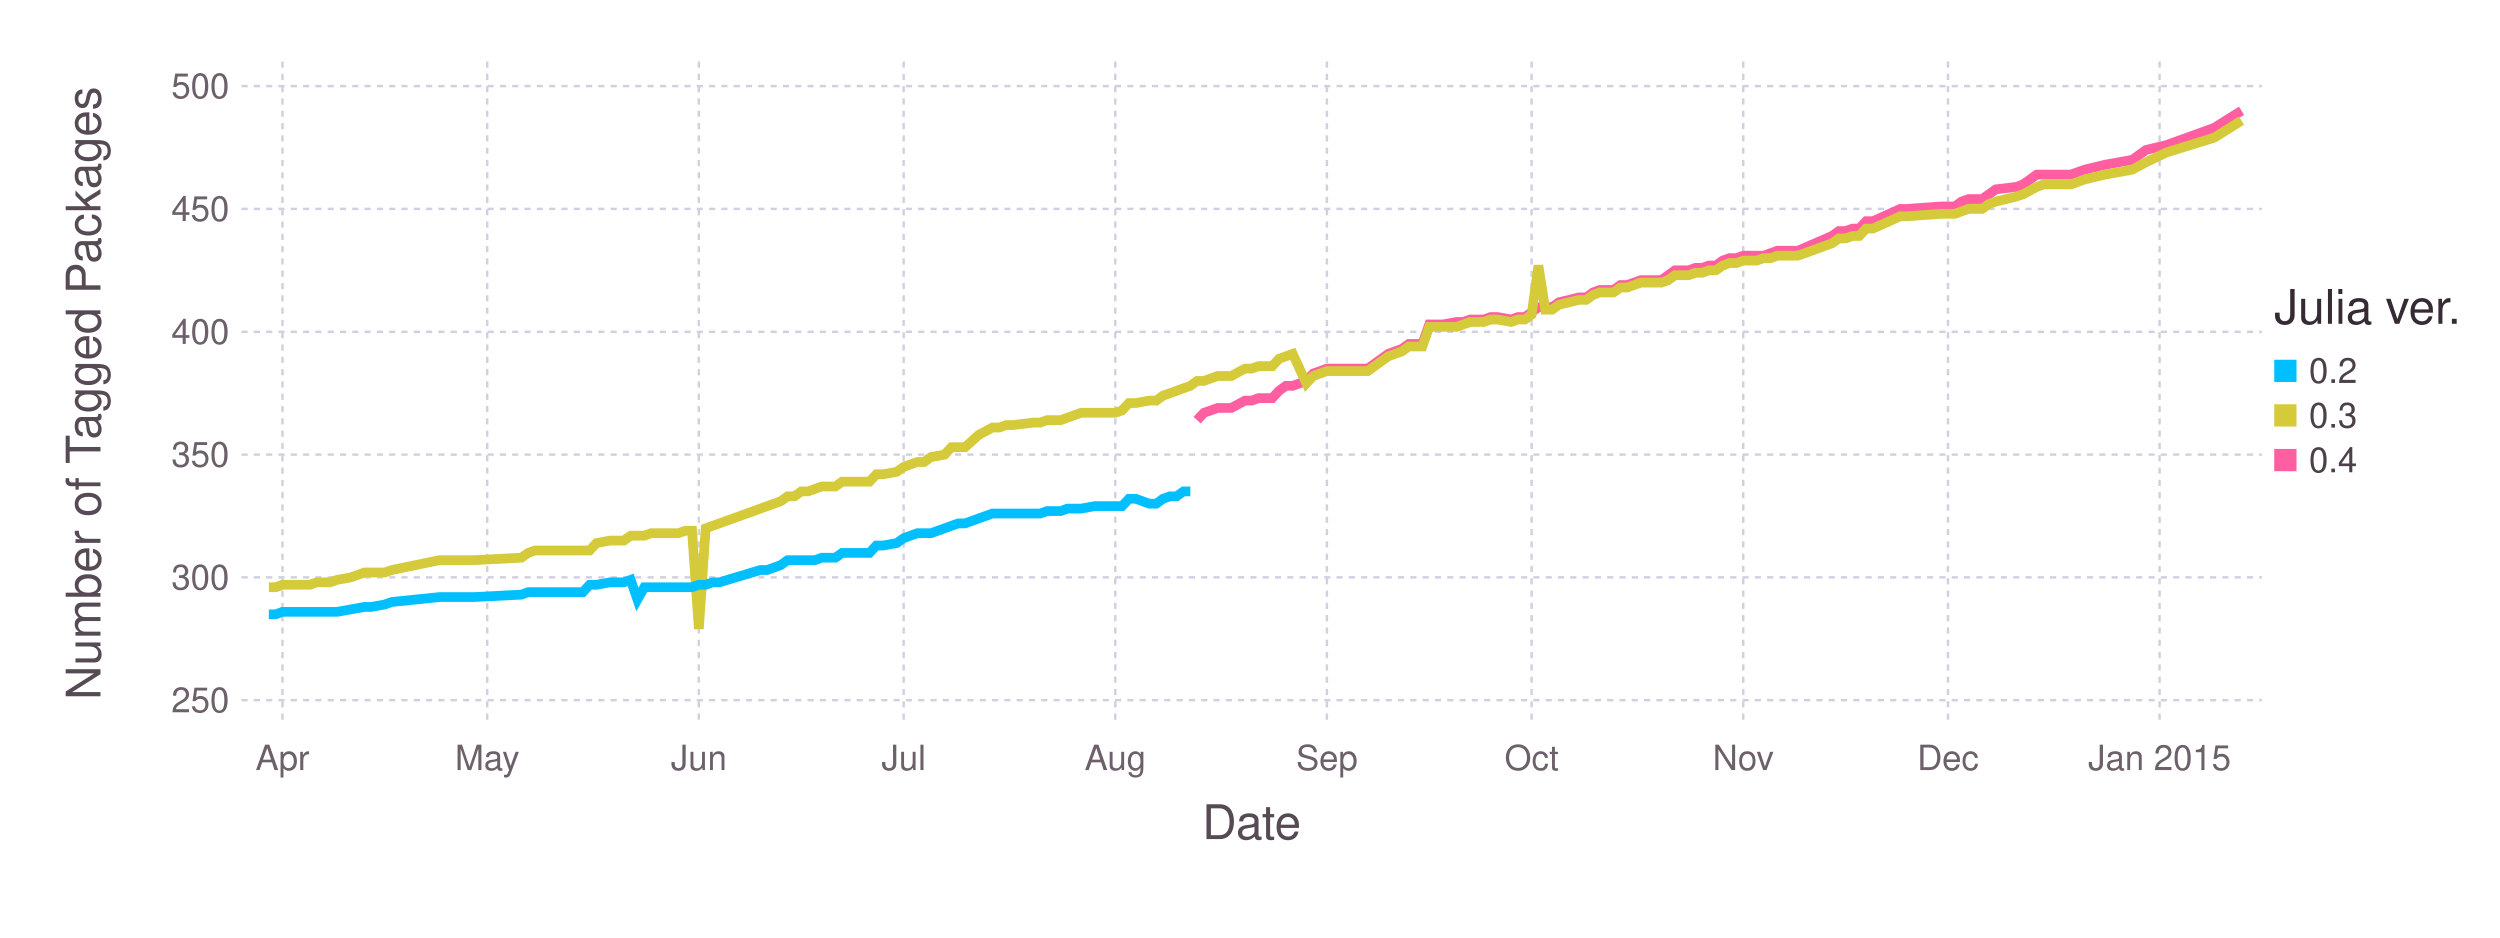
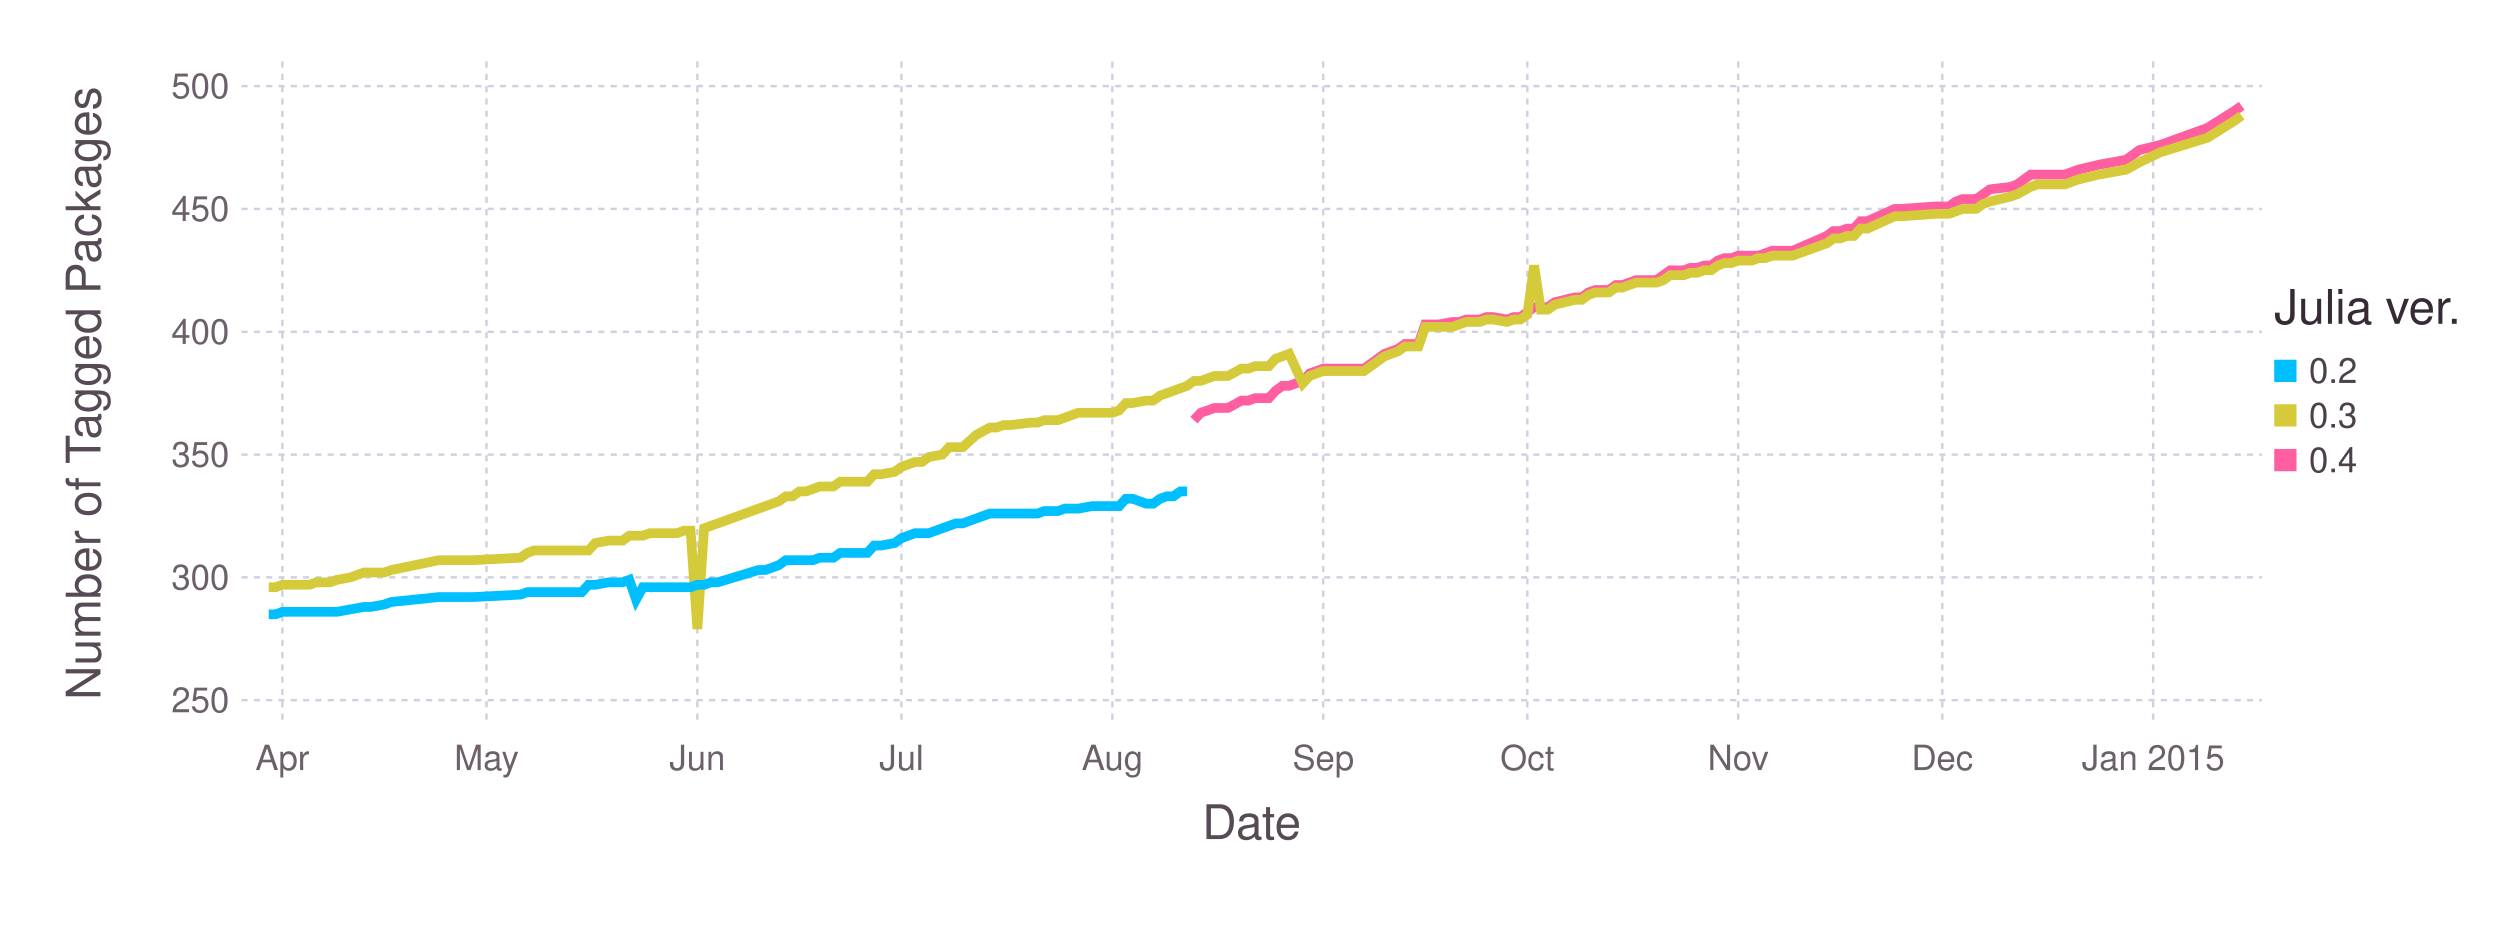
<svg xmlns="http://www.w3.org/2000/svg" version="1.2" width="203.2mm" height="76.2mm" viewBox="0 0 203.2 76.2" stroke="none" fill="#000000" stroke-width="0.3" font-size="3.88">
-   <g class="plotroot xscalable yscalable" id="fig-afb4f0ce8fca4160a90cce528121547b-element-1">
-     <g font-size="3.88" font-family="'PT Sans','Helvetica Neue','Helvetica',sans-serif" fill="#564A55" stroke="none" id="fig-afb4f0ce8fca4160a90cce528121547b-element-2">
+   <g class="plotroot xscalable yscalable" id="fig-8a7873e760464ec3a3b63cb1768298e8-element-1">
+     <g font-size="3.88" font-family="'PT Sans','Helvetica Neue','Helvetica',sans-serif" fill="#564A55" stroke="none" id="fig-8a7873e760464ec3a3b63cb1768298e8-element-2">
      <text x="101.74" y="68.2" text-anchor="middle">Date</text>
    </g>
-     <g class="guide xlabels" font-size="2.82" font-family="'PT Sans Caption','Helvetica Neue','Helvetica',sans-serif" fill="#6C606B" id="fig-afb4f0ce8fca4160a90cce528121547b-element-3">
-       <text x="22.96" y="62.59" text-anchor="middle">Apr</text>
-       <text x="39.6" y="62.59" text-anchor="middle">May</text>
-       <text x="56.8" y="62.59" text-anchor="middle">Jun</text>
-       <text x="73.45" y="62.59" text-anchor="middle">Jul</text>
-       <text x="90.65" y="62.59" text-anchor="middle">Aug</text>
-       <text x="107.85" y="62.59" text-anchor="middle">Sep</text>
-       <text x="124.49" y="62.59" text-anchor="middle">Oct</text>
-       <text x="141.69" y="62.59" text-anchor="middle">Nov</text>
-       <text x="158.33" y="62.59" text-anchor="middle">Dec</text>
-       <text x="175.53" y="62.59" text-anchor="middle">Jan 2015</text>
+     <g class="guide xlabels" font-size="2.82" font-family="'PT Sans Caption','Helvetica Neue','Helvetica',sans-serif" fill="#6C606B" id="fig-8a7873e760464ec3a3b63cb1768298e8-element-3">
+       <text x="22.95" y="62.59" text-anchor="middle">Apr</text>
+       <text x="39.54" y="62.59" text-anchor="middle">May</text>
+       <text x="56.68" y="62.59" text-anchor="middle">Jun</text>
+       <text x="73.27" y="62.59" text-anchor="middle">Jul</text>
+       <text x="90.41" y="62.59" text-anchor="middle">Aug</text>
+       <text x="107.55" y="62.59" text-anchor="middle">Sep</text>
+       <text x="124.14" y="62.59" text-anchor="middle">Oct</text>
+       <text x="141.28" y="62.59" text-anchor="middle">Nov</text>
+       <text x="157.87" y="62.59" text-anchor="middle">Dec</text>
+       <text x="175.01" y="62.59" text-anchor="middle">Jan 2015</text>
    </g>
-     <g class="guide colorkey" id="fig-afb4f0ce8fca4160a90cce528121547b-element-4">
-       <g fill="#4C404B" font-size="2.82" font-family="'PT Sans','Helvetica Neue','Helvetica',sans-serif" id="fig-afb4f0ce8fca4160a90cce528121547b-element-5">
-         <text x="187.67" y="30.14" dy="0.35em" id="fig-afb4f0ce8fca4160a90cce528121547b-element-6" class="color_0.2">0.2</text>
-         <text x="187.67" y="33.77" dy="0.35em" id="fig-afb4f0ce8fca4160a90cce528121547b-element-7" class="color_0.3">0.3</text>
-         <text x="187.67" y="37.4" dy="0.35em" id="fig-afb4f0ce8fca4160a90cce528121547b-element-8" class="color_0.4">0.4</text>
+     <g class="guide colorkey" id="fig-8a7873e760464ec3a3b63cb1768298e8-element-4">
+       <g fill="#4C404B" font-size="2.82" font-family="'PT Sans','Helvetica Neue','Helvetica',sans-serif" id="fig-8a7873e760464ec3a3b63cb1768298e8-element-5">
+         <text x="187.67" y="30.14" dy="0.35em" id="fig-8a7873e760464ec3a3b63cb1768298e8-element-6" class="color_0.2">0.2</text>
+         <text x="187.67" y="33.77" dy="0.35em" id="fig-8a7873e760464ec3a3b63cb1768298e8-element-7" class="color_0.3">0.3</text>
+         <text x="187.67" y="37.4" dy="0.35em" id="fig-8a7873e760464ec3a3b63cb1768298e8-element-8" class="color_0.4">0.4</text>
      </g>
-       <g stroke="none" id="fig-afb4f0ce8fca4160a90cce528121547b-element-9">
-         <rect x="184.85" y="29.24" width="1.81" height="1.81" id="fig-afb4f0ce8fca4160a90cce528121547b-element-10" class="color_0.2" fill="#00BFFF" />
-         <rect x="184.85" y="32.86" width="1.81" height="1.81" id="fig-afb4f0ce8fca4160a90cce528121547b-element-11" class="color_0.3" fill="#D4CA3A" />
-         <rect x="184.85" y="36.49" width="1.81" height="1.81" id="fig-afb4f0ce8fca4160a90cce528121547b-element-12" class="color_0.4" fill="#FF5EA0" />
+       <g stroke="none" id="fig-8a7873e760464ec3a3b63cb1768298e8-element-9">
+         <rect x="184.85" y="29.24" width="1.81" height="1.81" id="fig-8a7873e760464ec3a3b63cb1768298e8-element-10" fill="#00BFFF" class="color_0.2" />
+         <rect x="184.85" y="32.86" width="1.81" height="1.81" id="fig-8a7873e760464ec3a3b63cb1768298e8-element-11" fill="#D4CA3A" class="color_0.3" />
+         <rect x="184.85" y="36.49" width="1.81" height="1.81" id="fig-8a7873e760464ec3a3b63cb1768298e8-element-12" fill="#FF5EA0" class="color_0.4" />
      </g>
-       <g fill="#362A35" font-size="3.88" font-family="'PT Sans','Helvetica Neue','Helvetica',sans-serif" stroke="none" id="fig-afb4f0ce8fca4160a90cce528121547b-element-13">
-         <text x="184.85" y="26.32" id="fig-afb4f0ce8fca4160a90cce528121547b-element-14">Julia ver.</text>
+       <g fill="#362A35" font-size="3.88" font-family="'PT Sans','Helvetica Neue','Helvetica',sans-serif" stroke="none" id="fig-8a7873e760464ec3a3b63cb1768298e8-element-13">
+         <text x="184.85" y="26.32" id="fig-8a7873e760464ec3a3b63cb1768298e8-element-14">Julia ver.</text>
      </g>
    </g>
-     <g font-size="3.88" font-family="'PT Sans','Helvetica Neue','Helvetica',sans-serif" fill="#564A55" stroke="none" id="fig-afb4f0ce8fca4160a90cce528121547b-element-15">
-       <text x="8.81" y="29.96" text-anchor="middle" dy="0.35em" transform="rotate(-90, 8.81, 31.96)" id="fig-afb4f0ce8fca4160a90cce528121547b-element-16">Number of Tagged Packages</text>
+     <g font-size="3.88" font-family="'PT Sans','Helvetica Neue','Helvetica',sans-serif" fill="#564A55" stroke="none" id="fig-8a7873e760464ec3a3b63cb1768298e8-element-15">
+       <text x="8.81" y="29.96" text-anchor="middle" dy="0.35em" transform="rotate(-90, 8.81, 31.96)" id="fig-8a7873e760464ec3a3b63cb1768298e8-element-16">Number of Tagged Packages</text>
    </g>
-     <g clip-path="url(#fig-afb4f0ce8fca4160a90cce528121547b-element-18)" id="fig-afb4f0ce8fca4160a90cce528121547b-element-17">
-       <g pointer-events="visible" opacity="1" fill="none" stroke="none" class="guide background" id="fig-afb4f0ce8fca4160a90cce528121547b-element-19">
-         <rect x="19.63" y="5" width="164.22" height="53.91" id="fig-afb4f0ce8fca4160a90cce528121547b-element-20" />
+     <g clip-path="url(#fig-8a7873e760464ec3a3b63cb1768298e8-element-18)" id="fig-8a7873e760464ec3a3b63cb1768298e8-element-17">
+       <g pointer-events="visible" opacity="1" fill="none" stroke="none" class="guide background" id="fig-8a7873e760464ec3a3b63cb1768298e8-element-19">
+         <rect x="19.63" y="5" width="164.22" height="53.91" id="fig-8a7873e760464ec3a3b63cb1768298e8-element-20" />
      </g>
-       <g class="guide ygridlines xfixed" stroke-dasharray="0.5,0.5" stroke-width="0.2" stroke="#D0D0E0" id="fig-afb4f0ce8fca4160a90cce528121547b-element-21">
-         <path fill="none" d="M19.63,56.91 L 183.85 56.91" id="fig-afb4f0ce8fca4160a90cce528121547b-element-22" />
-         <path fill="none" d="M19.63,46.93 L 183.85 46.93" id="fig-afb4f0ce8fca4160a90cce528121547b-element-23" />
-         <path fill="none" d="M19.63,36.95 L 183.85 36.95" id="fig-afb4f0ce8fca4160a90cce528121547b-element-24" />
-         <path fill="none" d="M19.63,26.97 L 183.85 26.97" id="fig-afb4f0ce8fca4160a90cce528121547b-element-25" />
-         <path fill="none" d="M19.63,16.98 L 183.85 16.98" id="fig-afb4f0ce8fca4160a90cce528121547b-element-26" />
-         <path fill="none" d="M19.63,7 L 183.85 7" id="fig-afb4f0ce8fca4160a90cce528121547b-element-27" />
+       <g class="guide ygridlines xfixed" stroke-dasharray="0.5,0.5" stroke-width="0.2" stroke="#D0D0E0" id="fig-8a7873e760464ec3a3b63cb1768298e8-element-21">
+         <path fill="none" d="M19.63,56.91 L 183.85 56.91" id="fig-8a7873e760464ec3a3b63cb1768298e8-element-22" />
+         <path fill="none" d="M19.63,46.93 L 183.85 46.93" id="fig-8a7873e760464ec3a3b63cb1768298e8-element-23" />
+         <path fill="none" d="M19.63,36.95 L 183.85 36.95" id="fig-8a7873e760464ec3a3b63cb1768298e8-element-24" />
+         <path fill="none" d="M19.63,26.97 L 183.85 26.97" id="fig-8a7873e760464ec3a3b63cb1768298e8-element-25" />
+         <path fill="none" d="M19.63,16.98 L 183.85 16.98" id="fig-8a7873e760464ec3a3b63cb1768298e8-element-26" />
+         <path fill="none" d="M19.63,7 L 183.85 7" id="fig-8a7873e760464ec3a3b63cb1768298e8-element-27" />
      </g>
-       <g class="guide xgridlines yfixed" stroke-dasharray="0.5,0.5" stroke-width="0.2" stroke="#D0D0E0" id="fig-afb4f0ce8fca4160a90cce528121547b-element-28">
-         <path fill="none" d="M22.96,5 L 22.96 58.91" id="fig-afb4f0ce8fca4160a90cce528121547b-element-29" />
-         <path fill="none" d="M39.6,5 L 39.6 58.91" id="fig-afb4f0ce8fca4160a90cce528121547b-element-30" />
-         <path fill="none" d="M56.8,5 L 56.8 58.91" id="fig-afb4f0ce8fca4160a90cce528121547b-element-31" />
-         <path fill="none" d="M73.45,5 L 73.45 58.91" id="fig-afb4f0ce8fca4160a90cce528121547b-element-32" />
-         <path fill="none" d="M90.65,5 L 90.65 58.91" id="fig-afb4f0ce8fca4160a90cce528121547b-element-33" />
-         <path fill="none" d="M107.85,5 L 107.85 58.91" id="fig-afb4f0ce8fca4160a90cce528121547b-element-34" />
-         <path fill="none" d="M124.49,5 L 124.49 58.91" id="fig-afb4f0ce8fca4160a90cce528121547b-element-35" />
-         <path fill="none" d="M141.69,5 L 141.69 58.91" id="fig-afb4f0ce8fca4160a90cce528121547b-element-36" />
-         <path fill="none" d="M158.33,5 L 158.33 58.91" id="fig-afb4f0ce8fca4160a90cce528121547b-element-37" />
-         <path fill="none" d="M175.53,5 L 175.53 58.91" id="fig-afb4f0ce8fca4160a90cce528121547b-element-38" />
+       <g class="guide xgridlines yfixed" stroke-dasharray="0.5,0.5" stroke-width="0.2" stroke="#D0D0E0" id="fig-8a7873e760464ec3a3b63cb1768298e8-element-28">
+         <path fill="none" d="M22.95,5 L 22.95 58.91" id="fig-8a7873e760464ec3a3b63cb1768298e8-element-29" />
+         <path fill="none" d="M39.54,5 L 39.54 58.91" id="fig-8a7873e760464ec3a3b63cb1768298e8-element-30" />
+         <path fill="none" d="M56.68,5 L 56.68 58.91" id="fig-8a7873e760464ec3a3b63cb1768298e8-element-31" />
+         <path fill="none" d="M73.27,5 L 73.27 58.91" id="fig-8a7873e760464ec3a3b63cb1768298e8-element-32" />
+         <path fill="none" d="M90.41,5 L 90.41 58.91" id="fig-8a7873e760464ec3a3b63cb1768298e8-element-33" />
+         <path fill="none" d="M107.55,5 L 107.55 58.91" id="fig-8a7873e760464ec3a3b63cb1768298e8-element-34" />
+         <path fill="none" d="M124.14,5 L 124.14 58.91" id="fig-8a7873e760464ec3a3b63cb1768298e8-element-35" />
+         <path fill="none" d="M141.28,5 L 141.28 58.91" id="fig-8a7873e760464ec3a3b63cb1768298e8-element-36" />
+         <path fill="none" d="M157.87,5 L 157.87 58.91" id="fig-8a7873e760464ec3a3b63cb1768298e8-element-37" />
+         <path fill="none" d="M175.01,5 L 175.01 58.91" id="fig-8a7873e760464ec3a3b63cb1768298e8-element-38" />
      </g>
-       <g class="plotpanel" id="fig-afb4f0ce8fca4160a90cce528121547b-element-39">
-         <g stroke-width="0.79" fill="none" class="geometry color_0.4" stroke="#FF5EA0" id="fig-afb4f0ce8fca4160a90cce528121547b-element-40">
-           <path fill="none" d="M97.3,34.15 L 97.86 33.55 98.41 33.36 98.97 33.16 99.52 33.16 100.08 33.16 101.19 32.56 101.74 32.56 102.3 32.36 102.85 32.36 103.41 32.36 103.96 31.76 104.52 31.36 105.07 31.36 106.18 30.96 106.74 30.36 107.85 29.96 108.4 29.96 108.96 29.96 111.17 29.96 112.84 28.76 113.39 28.56 113.95 28.36 114.5 27.96 115.06 27.96 115.61 27.96 116.17 26.37 116.72 26.37 117.28 26.37 118.39 26.17 118.94 26.17 119.5 25.97 120.05 25.97 120.61 25.97 121.16 25.77 121.72 25.77 122.83 25.97 123.38 25.77 123.94 25.77 124.49 25.37 125.04 24.97 125.6 24.97 126.15 24.97 126.71 24.57 128.37 24.17 128.93 24.17 129.48 23.77 130.04 23.57 130.59 23.57 131.15 23.57 131.7 23.17 132.26 23.17 132.81 22.97 133.37 22.77 133.92 22.77 134.48 22.77 135.03 22.77 135.59 22.37 136.14 21.97 136.7 21.97 137.25 21.97 137.81 21.77 138.36 21.77 138.91 21.58 139.47 21.58 140.02 21.18 140.58 20.98 141.13 20.98 141.69 20.78 142.24 20.78 142.8 20.78 143.35 20.78 143.91 20.58 144.46 20.38 146.13 20.38 148.9 19.18 149.46 18.78 150.01 18.78 150.57 18.58 151.12 18.58 151.68 17.98 152.23 17.98 154.45 16.98 155 16.98 157.78 16.78 158.89 16.78 159.44 16.38 160 16.18 160.55 16.18 161.11 16.18 161.66 15.79 162.22 15.39 163.88 15.19 164.44 14.99 165.55 14.19 166.1 14.19 166.66 14.19 168.32 14.19 169.43 13.79 171.09 13.39 173.31 12.99 174.42 12.19 176.09 11.79 179.97 10.39 182.19 9" id="fig-afb4f0ce8fca4160a90cce528121547b-element-41" />
+       <g class="plotpanel" id="fig-8a7873e760464ec3a3b63cb1768298e8-element-39">
+         <g stroke-width="0.79" fill="none" class="geometry color_0.4" stroke="#FF5EA0" id="fig-8a7873e760464ec3a3b63cb1768298e8-element-40">
+           <path fill="none" d="M97.04,34.15 L 97.6 33.55 98.15 33.36 98.7 33.16 99.25 33.16 99.81 33.16 100.91 32.56 101.47 32.56 102.02 32.36 102.57 32.36 103.13 32.36 103.68 31.76 104.23 31.36 104.78 31.36 105.89 30.96 106.44 30.36 107.55 29.96 108.1 29.96 108.65 29.96 110.87 29.96 112.53 28.76 113.08 28.56 113.63 28.36 114.18 27.96 114.74 27.96 115.29 27.96 115.84 26.37 116.4 26.37 116.95 26.37 118.05 26.17 118.61 26.17 119.16 25.97 119.71 25.97 120.27 25.97 120.82 25.77 121.37 25.77 122.48 25.97 123.03 25.77 123.58 25.77 124.14 25.37 124.69 24.97 125.24 24.97 125.8 24.97 126.35 24.57 128.01 24.17 128.56 24.17 129.11 23.77 129.67 23.57 130.22 23.57 130.77 23.57 131.33 23.17 131.88 23.17 132.43 22.97 132.98 22.77 133.54 22.77 134.09 22.77 134.64 22.77 135.2 22.37 135.75 21.97 136.3 21.97 136.85 21.97 137.41 21.77 137.96 21.77 138.51 21.58 139.07 21.58 139.62 21.18 140.17 20.98 140.73 20.98 141.28 20.78 141.83 20.78 142.38 20.78 142.94 20.78 143.49 20.58 144.04 20.38 145.7 20.38 148.47 19.18 149.02 18.78 149.57 18.78 150.12 18.58 150.68 18.58 151.23 17.98 151.78 17.98 154 16.98 154.55 16.98 157.31 16.78 158.42 16.78 158.97 16.38 159.52 16.18 160.08 16.18 160.63 16.18 161.18 15.79 161.74 15.39 163.4 15.19 163.95 14.99 165.05 14.19 165.61 14.19 166.16 14.19 167.82 14.19 168.92 13.79 170.58 13.39 172.8 12.99 173.9 12.19 175.56 11.79 179.43 10.39 181.64 9 182.2 8.6" id="fig-8a7873e760464ec3a3b63cb1768298e8-element-41" />
        </g>
-         <g stroke-width="0.79" fill="none" class="geometry color_0.3" stroke="#D4CA3A" id="fig-afb4f0ce8fca4160a90cce528121547b-element-42">
-           <path fill="none" d="M21.85,47.73 L 22.41 47.73 22.96 47.53 23.52 47.53 24.07 47.53 24.62 47.53 25.18 47.53 25.73 47.33 26.84 47.33 27.4 47.13 28.51 46.93 29.62 46.53 30.17 46.53 31.28 46.53 31.84 46.33 35.72 45.53 37.39 45.53 38.5 45.53 42.38 45.33 42.93 44.94 43.49 44.74 44.04 44.74 44.6 44.74 45.15 44.74 45.71 44.74 46.26 44.74 46.82 44.74 47.37 44.74 47.93 44.74 48.48 44.14 49.59 43.94 50.15 43.94 50.7 43.94 51.26 43.54 51.81 43.54 52.37 43.54 52.92 43.34 53.47 43.34 54.03 43.34 54.58 43.34 55.14 43.34 55.69 43.14 56.25 43.14 56.8 51.12 57.36 42.94 57.91 42.74 58.47 42.54 61.8 41.34 62.35 41.14 62.91 40.94 63.46 40.74 64.02 40.34 64.57 40.34 65.13 39.94 65.68 39.94 66.24 39.74 66.79 39.54 67.9 39.54 68.45 39.15 69.01 39.15 69.56 39.15 70.12 39.15 70.67 39.15 71.23 38.55 71.78 38.55 72.89 38.35 73.45 37.95 74 37.75 74.56 37.55 75.11 37.55 75.67 37.15 76.78 36.95 77.33 36.35 77.89 36.35 78.44 36.35 79.55 35.35 80.66 34.75 81.22 34.75 81.77 34.55 82.32 34.55 83.99 34.35 84.54 34.35 85.1 34.15 85.65 34.15 86.21 34.15 86.76 33.95 87.32 33.75 87.87 33.55 88.98 33.55 89.54 33.55 90.65 33.55 91.2 33.36 91.76 32.76 92.31 32.76 93.42 32.56 93.98 32.56 94.53 32.16 95.09 31.96 95.64 31.76 96.19 31.56 96.75 31.36 97.3 30.96 97.86 30.96 98.41 30.76 98.97 30.56 99.52 30.56 100.08 30.56 101.19 29.96 101.74 29.96 102.3 29.76 102.85 29.76 103.41 29.76 103.96 29.16 104.52 28.96 105.07 28.76 106.18 31.16 106.74 30.56 107.85 30.16 108.4 30.16 108.96 30.16 111.17 30.16 112.84 28.96 113.39 28.76 113.95 28.56 114.5 28.16 115.06 28.16 115.61 28.16 116.17 26.57 116.72 26.57 117.28 26.57 118.39 26.57 118.94 26.37 119.5 26.17 120.05 26.17 120.61 26.17 121.16 25.97 121.72 25.97 122.83 26.17 123.38 25.97 123.94 25.97 124.49 25.57 125.04 21.58 125.6 25.17 126.15 25.17 126.71 24.77 128.37 24.37 128.93 24.37 129.48 23.97 130.04 23.77 130.59 23.77 131.15 23.77 131.7 23.37 132.26 23.37 132.81 23.17 133.37 22.97 133.92 22.97 134.48 22.97 135.03 22.97 135.59 22.77 136.14 22.37 136.7 22.37 137.25 22.37 137.81 22.17 138.36 22.17 138.91 21.97 139.47 21.97 140.02 21.58 140.58 21.38 141.13 21.38 141.69 21.18 142.24 21.18 142.8 21.18 143.35 20.98 143.91 20.98 144.46 20.78 146.13 20.78 148.9 19.78 149.46 19.38 150.01 19.38 150.57 19.18 151.12 19.18 151.68 18.58 152.23 18.58 154.45 17.58 155 17.58 157.78 17.38 158.89 17.38 159.44 17.18 160 16.98 160.55 16.98 161.11 16.98 161.66 16.58 162.22 16.38 163.88 15.98 164.44 15.79 165.55 15.19 166.1 14.99 166.66 14.99 168.32 14.99 169.43 14.59 171.09 14.19 173.31 13.79 174.42 13.19 176.09 12.39 179.97 11.19 182.19 9.8" id="fig-afb4f0ce8fca4160a90cce528121547b-element-43" />
+         <g stroke-width="0.79" fill="none" class="geometry color_0.3" stroke="#D4CA3A" id="fig-8a7873e760464ec3a3b63cb1768298e8-element-42">
+           <path fill="none" d="M21.84,47.73 L 22.4 47.73 22.95 47.53 23.5 47.53 24.06 47.53 24.61 47.53 25.16 47.53 25.71 47.33 26.82 47.33 27.37 47.13 28.48 46.93 29.58 46.53 30.14 46.53 31.24 46.53 31.8 46.33 35.67 45.53 37.33 45.53 38.43 45.53 42.3 45.33 42.86 44.94 43.41 44.74 43.96 44.74 44.51 44.74 45.07 44.74 45.62 44.74 46.17 44.74 46.73 44.74 47.28 44.74 47.83 44.74 48.38 44.14 49.49 43.94 50.04 43.94 50.6 43.94 51.15 43.54 51.7 43.54 52.25 43.54 52.81 43.34 53.36 43.34 53.91 43.34 54.47 43.34 55.02 43.34 55.57 43.14 56.13 43.14 56.68 51.12 57.23 42.94 57.78 42.74 58.34 42.54 61.65 41.34 62.21 41.14 62.76 40.94 63.31 40.74 63.87 40.34 64.42 40.34 64.97 39.94 65.53 39.94 66.08 39.74 66.63 39.54 67.74 39.54 68.29 39.15 68.84 39.15 69.4 39.15 69.95 39.15 70.5 39.15 71.05 38.55 71.61 38.55 72.71 38.35 73.27 37.95 73.82 37.75 74.37 37.55 74.93 37.55 75.48 37.15 76.58 36.95 77.14 36.35 77.69 36.35 78.24 36.35 79.35 35.35 80.45 34.75 81.01 34.75 81.56 34.55 82.11 34.55 83.77 34.35 84.33 34.35 84.88 34.15 85.43 34.15 85.98 34.15 86.54 33.95 87.09 33.75 87.64 33.55 88.75 33.55 89.3 33.55 90.41 33.55 90.96 33.36 91.51 32.76 92.07 32.76 93.17 32.56 93.73 32.56 94.28 32.16 94.83 31.96 95.38 31.76 95.94 31.56 96.49 31.36 97.04 30.96 97.6 30.96 98.15 30.76 98.7 30.56 99.25 30.56 99.81 30.56 100.91 29.96 101.47 29.96 102.02 29.76 102.57 29.76 103.13 29.76 103.68 29.16 104.23 28.96 104.78 28.76 105.89 31.16 106.44 30.56 107.55 30.16 108.1 30.16 108.65 30.16 110.87 30.16 112.53 28.96 113.08 28.76 113.63 28.56 114.18 28.16 114.74 28.16 115.29 28.16 115.84 26.57 116.4 26.57 116.95 26.57 118.05 26.57 118.61 26.37 119.16 26.17 119.71 26.17 120.27 26.17 120.82 25.97 121.37 25.97 122.48 26.17 123.03 25.97 123.58 25.97 124.14 25.57 124.69 21.58 125.24 25.17 125.8 25.17 126.35 24.77 128.01 24.37 128.56 24.37 129.11 23.97 129.67 23.77 130.22 23.77 130.77 23.77 131.33 23.37 131.88 23.37 132.43 23.17 132.98 22.97 133.54 22.97 134.09 22.97 134.64 22.97 135.2 22.77 135.75 22.37 136.3 22.37 136.85 22.37 137.41 22.17 137.96 22.17 138.51 21.97 139.07 21.97 139.62 21.58 140.17 21.38 140.73 21.38 141.28 21.18 141.83 21.18 142.38 21.18 142.94 20.98 143.49 20.98 144.04 20.78 145.7 20.78 148.47 19.78 149.02 19.38 149.57 19.38 150.12 19.18 150.68 19.18 151.23 18.58 151.78 18.58 154 17.58 154.55 17.58 157.31 17.38 158.42 17.38 158.97 17.18 159.52 16.98 160.08 16.98 160.63 16.98 161.18 16.58 161.74 16.38 163.4 15.98 163.95 15.79 165.05 15.19 165.61 14.99 166.16 14.99 167.82 14.99 168.92 14.59 170.58 14.19 172.8 13.79 173.9 13.19 175.56 12.39 179.43 11.19 181.64 9.8 182.2 9.4" id="fig-8a7873e760464ec3a3b63cb1768298e8-element-43" />
        </g>
-         <g stroke-width="0.79" fill="none" class="geometry color_0.2" stroke="#00BFFF" id="fig-afb4f0ce8fca4160a90cce528121547b-element-44">
-           <path fill="none" d="M21.85,49.93 L 22.41 49.93 22.96 49.73 23.52 49.73 24.07 49.73 24.62 49.73 25.18 49.73 25.73 49.73 26.84 49.73 27.4 49.73 28.51 49.53 29.62 49.33 30.17 49.33 31.28 49.13 31.84 48.93 35.72 48.53 37.39 48.53 38.5 48.53 42.38 48.33 42.93 48.13 43.49 48.13 44.04 48.13 44.6 48.13 45.15 48.13 45.71 48.13 46.26 48.13 46.82 48.13 47.37 48.13 47.93 47.53 48.48 47.53 49.59 47.33 50.15 47.33 50.7 47.33 51.26 47.13 51.81 48.73 52.37 47.73 52.92 47.73 53.47 47.73 54.03 47.73 54.58 47.73 55.14 47.73 55.69 47.73 56.25 47.73 56.8 47.53 57.36 47.53 57.91 47.33 58.47 47.33 61.8 46.33 62.35 46.33 62.91 46.13 63.46 45.93 64.02 45.53 64.57 45.53 65.13 45.53 65.68 45.53 66.24 45.53 66.79 45.33 67.9 45.33 68.45 44.94 69.01 44.94 69.56 44.94 70.12 44.94 70.67 44.94 71.23 44.34 71.78 44.34 72.89 44.14 73.45 43.74 74 43.54 74.56 43.34 75.11 43.34 75.67 43.34 76.78 42.94 77.33 42.74 77.89 42.54 78.44 42.54 79.55 42.14 80.66 41.74 81.22 41.74 81.77 41.74 82.32 41.74 83.99 41.74 84.54 41.74 85.1 41.54 85.65 41.54 86.21 41.54 86.76 41.34 87.32 41.34 87.87 41.34 88.98 41.14 89.54 41.14 90.65 41.14 91.2 41.14 91.76 40.54 92.31 40.54 93.42 40.94 93.98 40.94 94.53 40.54 95.09 40.34 95.64 40.34 96.19 39.94 96.75 39.94" id="fig-afb4f0ce8fca4160a90cce528121547b-element-45" />
+         <g stroke-width="0.79" fill="none" class="geometry color_0.2" stroke="#00BFFF" id="fig-8a7873e760464ec3a3b63cb1768298e8-element-44">
+           <path fill="none" d="M21.84,49.93 L 22.4 49.93 22.95 49.73 23.5 49.73 24.06 49.73 24.61 49.73 25.16 49.73 25.71 49.73 26.82 49.73 27.37 49.73 28.48 49.53 29.58 49.33 30.14 49.33 31.24 49.13 31.8 48.93 35.67 48.53 37.33 48.53 38.43 48.53 42.3 48.33 42.86 48.13 43.41 48.13 43.96 48.13 44.51 48.13 45.07 48.13 45.62 48.13 46.17 48.13 46.73 48.13 47.28 48.13 47.83 47.53 48.38 47.53 49.49 47.33 50.04 47.33 50.6 47.33 51.15 47.13 51.7 48.73 52.25 47.73 52.81 47.73 53.36 47.73 53.91 47.73 54.47 47.73 55.02 47.73 55.57 47.73 56.13 47.73 56.68 47.53 57.23 47.53 57.78 47.33 58.34 47.33 61.65 46.33 62.21 46.33 62.76 46.13 63.31 45.93 63.87 45.53 64.42 45.53 64.97 45.53 65.53 45.53 66.08 45.53 66.63 45.33 67.74 45.33 68.29 44.94 68.84 44.94 69.4 44.94 69.95 44.94 70.5 44.94 71.05 44.34 71.61 44.34 72.71 44.14 73.27 43.74 73.82 43.54 74.37 43.34 74.93 43.34 75.48 43.34 76.58 42.94 77.14 42.74 77.69 42.54 78.24 42.54 79.35 42.14 80.45 41.74 81.01 41.74 81.56 41.74 82.11 41.74 83.77 41.74 84.33 41.74 84.88 41.54 85.43 41.54 85.98 41.54 86.54 41.34 87.09 41.34 87.64 41.34 88.75 41.14 89.3 41.14 90.41 41.14 90.96 41.14 91.51 40.54 92.07 40.54 93.17 40.94 93.73 40.94 94.28 40.54 94.83 40.34 95.38 40.34 95.94 39.94 96.49 39.94" id="fig-8a7873e760464ec3a3b63cb1768298e8-element-45" />
        </g>
      </g>
    </g>
-     <g class="guide ylabels" font-size="2.82" font-family="'PT Sans Caption','Helvetica Neue','Helvetica',sans-serif" fill="#6C606B" id="fig-afb4f0ce8fca4160a90cce528121547b-element-46">
-       <text x="18.63" y="56.91" text-anchor="end" dy="0.35em" id="fig-afb4f0ce8fca4160a90cce528121547b-element-47">250</text>
-       <text x="18.63" y="46.93" text-anchor="end" dy="0.35em" id="fig-afb4f0ce8fca4160a90cce528121547b-element-48">300</text>
-       <text x="18.63" y="36.95" text-anchor="end" dy="0.35em" id="fig-afb4f0ce8fca4160a90cce528121547b-element-49">350</text>
-       <text x="18.63" y="26.97" text-anchor="end" dy="0.35em" id="fig-afb4f0ce8fca4160a90cce528121547b-element-50">400</text>
-       <text x="18.63" y="16.98" text-anchor="end" dy="0.35em" id="fig-afb4f0ce8fca4160a90cce528121547b-element-51">450</text>
-       <text x="18.63" y="7" text-anchor="end" dy="0.35em" id="fig-afb4f0ce8fca4160a90cce528121547b-element-52">500</text>
+     <g class="guide ylabels" font-size="2.82" font-family="'PT Sans Caption','Helvetica Neue','Helvetica',sans-serif" fill="#6C606B" id="fig-8a7873e760464ec3a3b63cb1768298e8-element-46">
+       <text x="18.63" y="56.91" text-anchor="end" dy="0.35em" id="fig-8a7873e760464ec3a3b63cb1768298e8-element-47">250</text>
+       <text x="18.63" y="46.93" text-anchor="end" dy="0.35em" id="fig-8a7873e760464ec3a3b63cb1768298e8-element-48">300</text>
+       <text x="18.63" y="36.95" text-anchor="end" dy="0.35em" id="fig-8a7873e760464ec3a3b63cb1768298e8-element-49">350</text>
+       <text x="18.63" y="26.97" text-anchor="end" dy="0.35em" id="fig-8a7873e760464ec3a3b63cb1768298e8-element-50">400</text>
+       <text x="18.63" y="16.98" text-anchor="end" dy="0.35em" id="fig-8a7873e760464ec3a3b63cb1768298e8-element-51">450</text>
+       <text x="18.63" y="7" text-anchor="end" dy="0.35em" id="fig-8a7873e760464ec3a3b63cb1768298e8-element-52">500</text>
    </g>
  </g>
  <defs>
-     <clipPath id="fig-afb4f0ce8fca4160a90cce528121547b-element-18">
+     <clipPath id="fig-8a7873e760464ec3a3b63cb1768298e8-element-18">
      <path d="M19.63,5 L 183.85 5 183.85 58.91 19.63 58.91" />
    </clipPath>
  </defs>
</svg>
